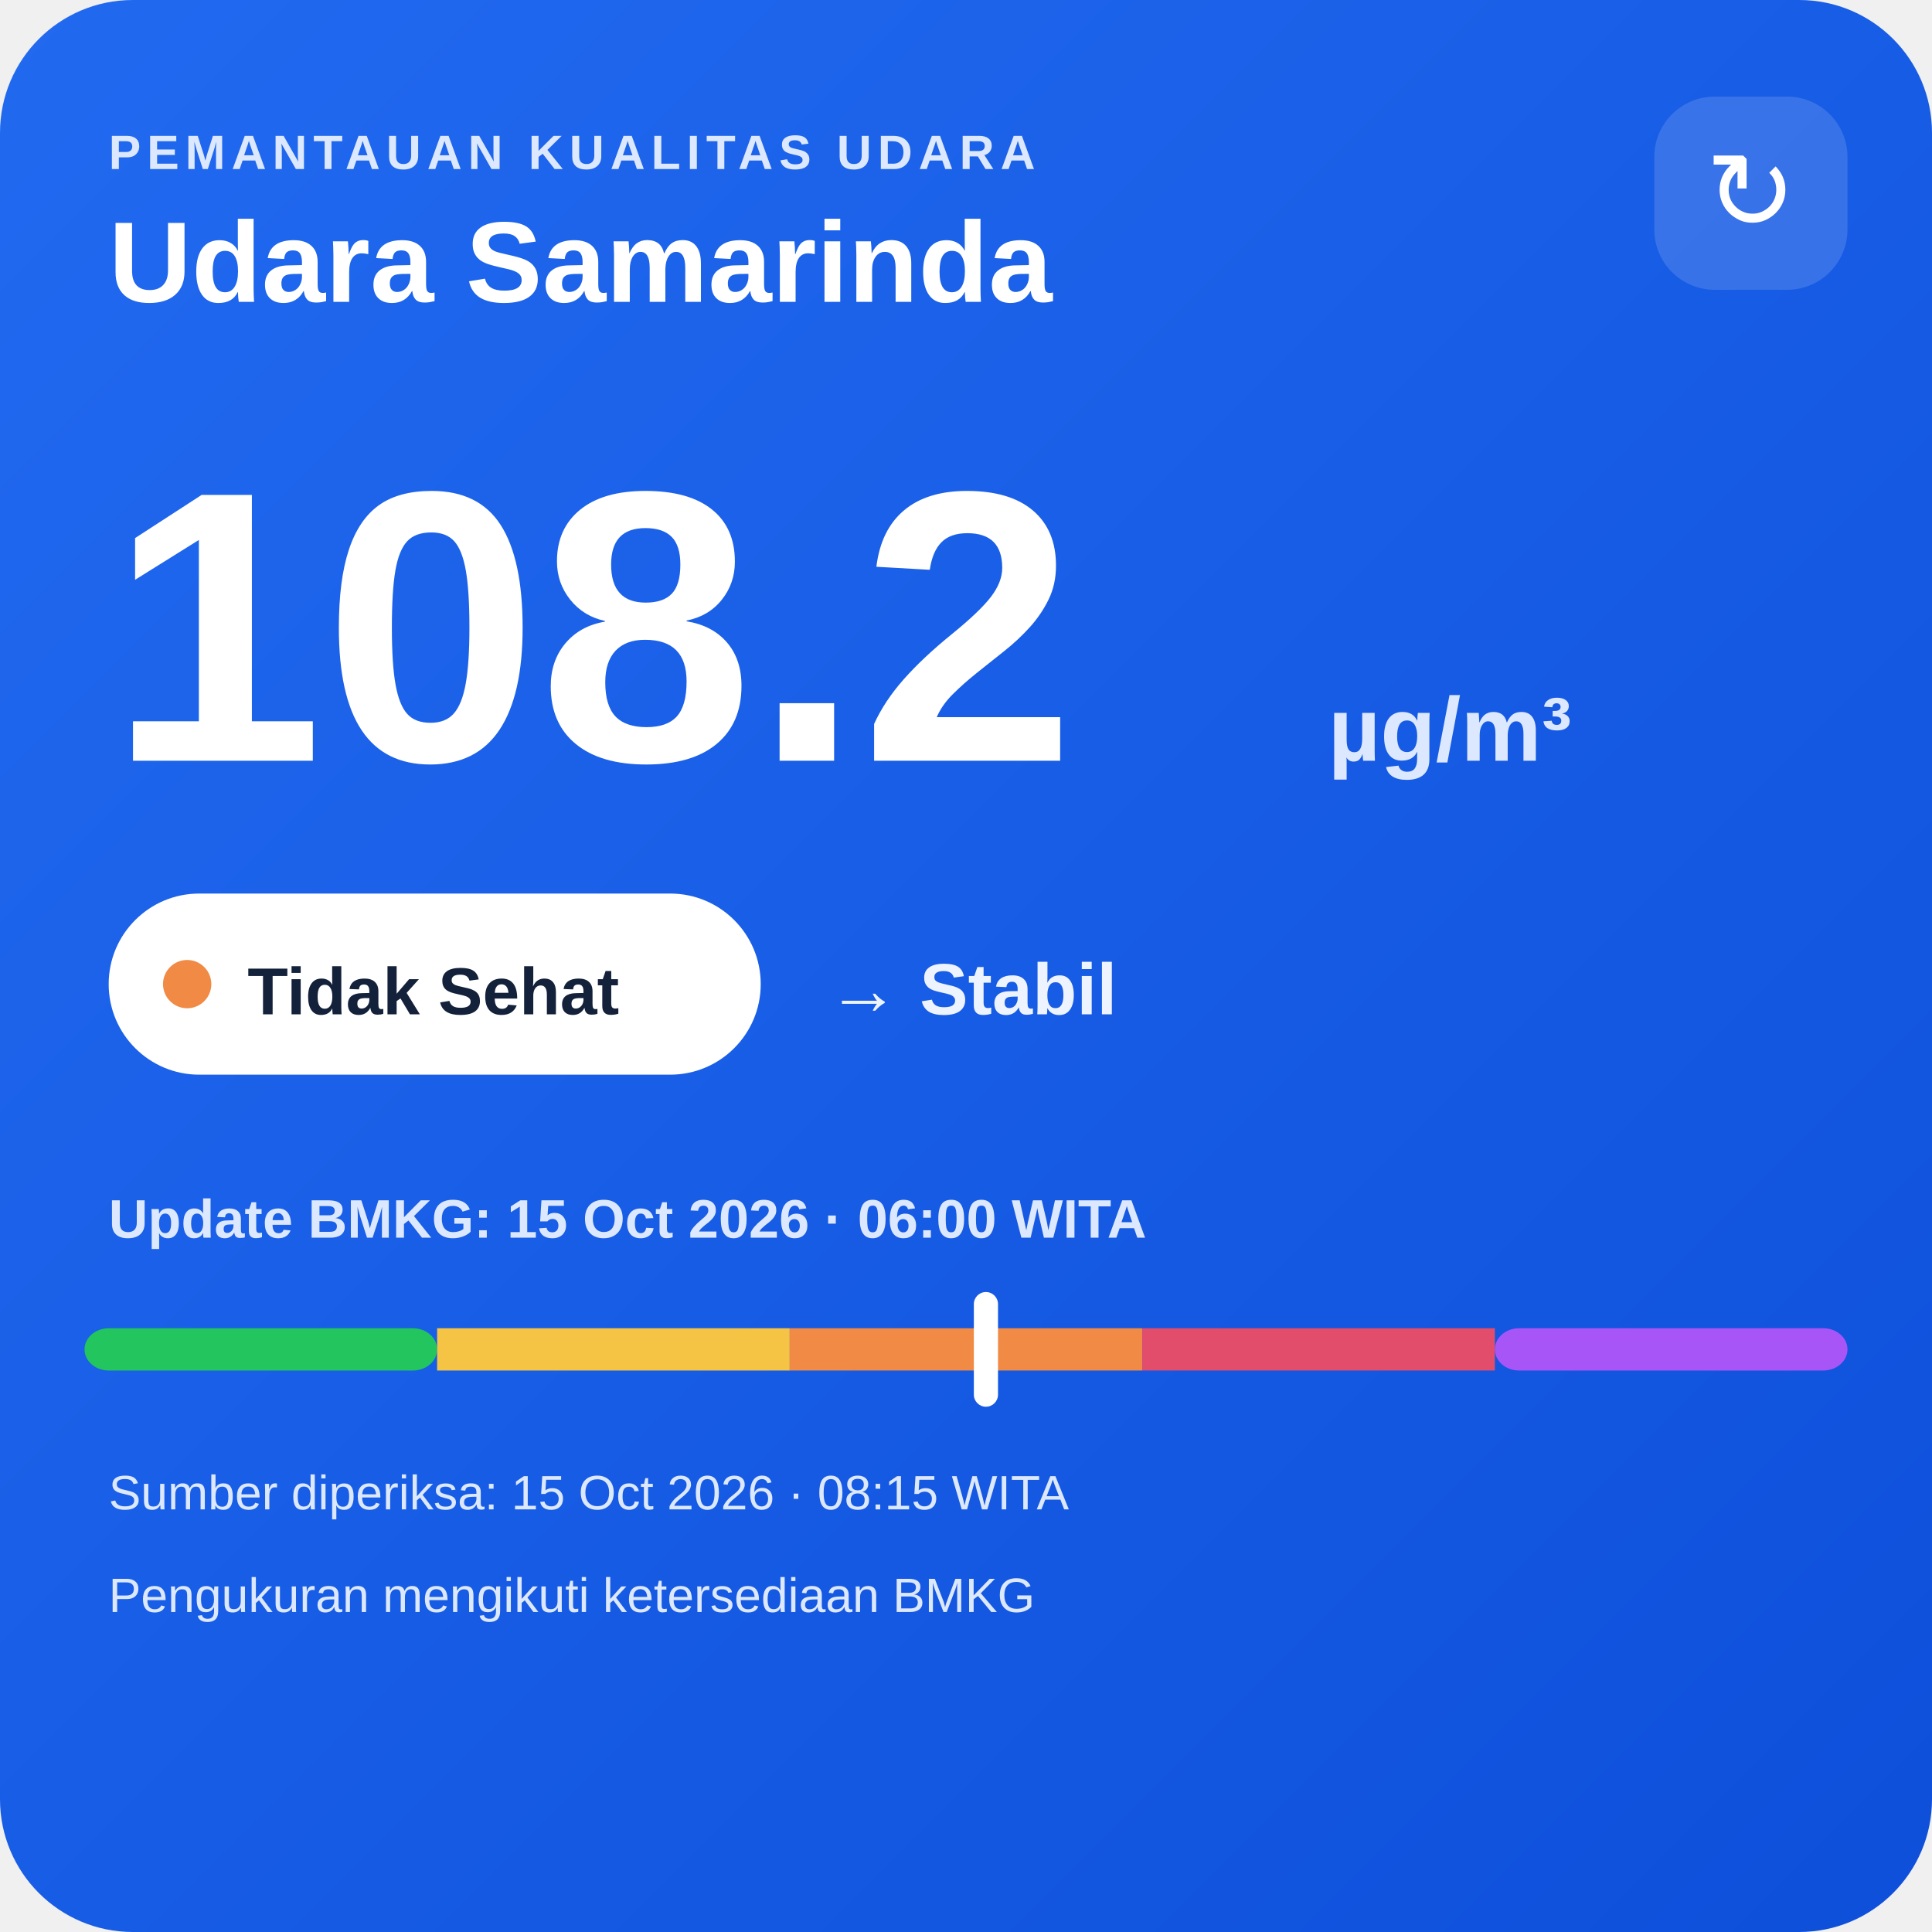
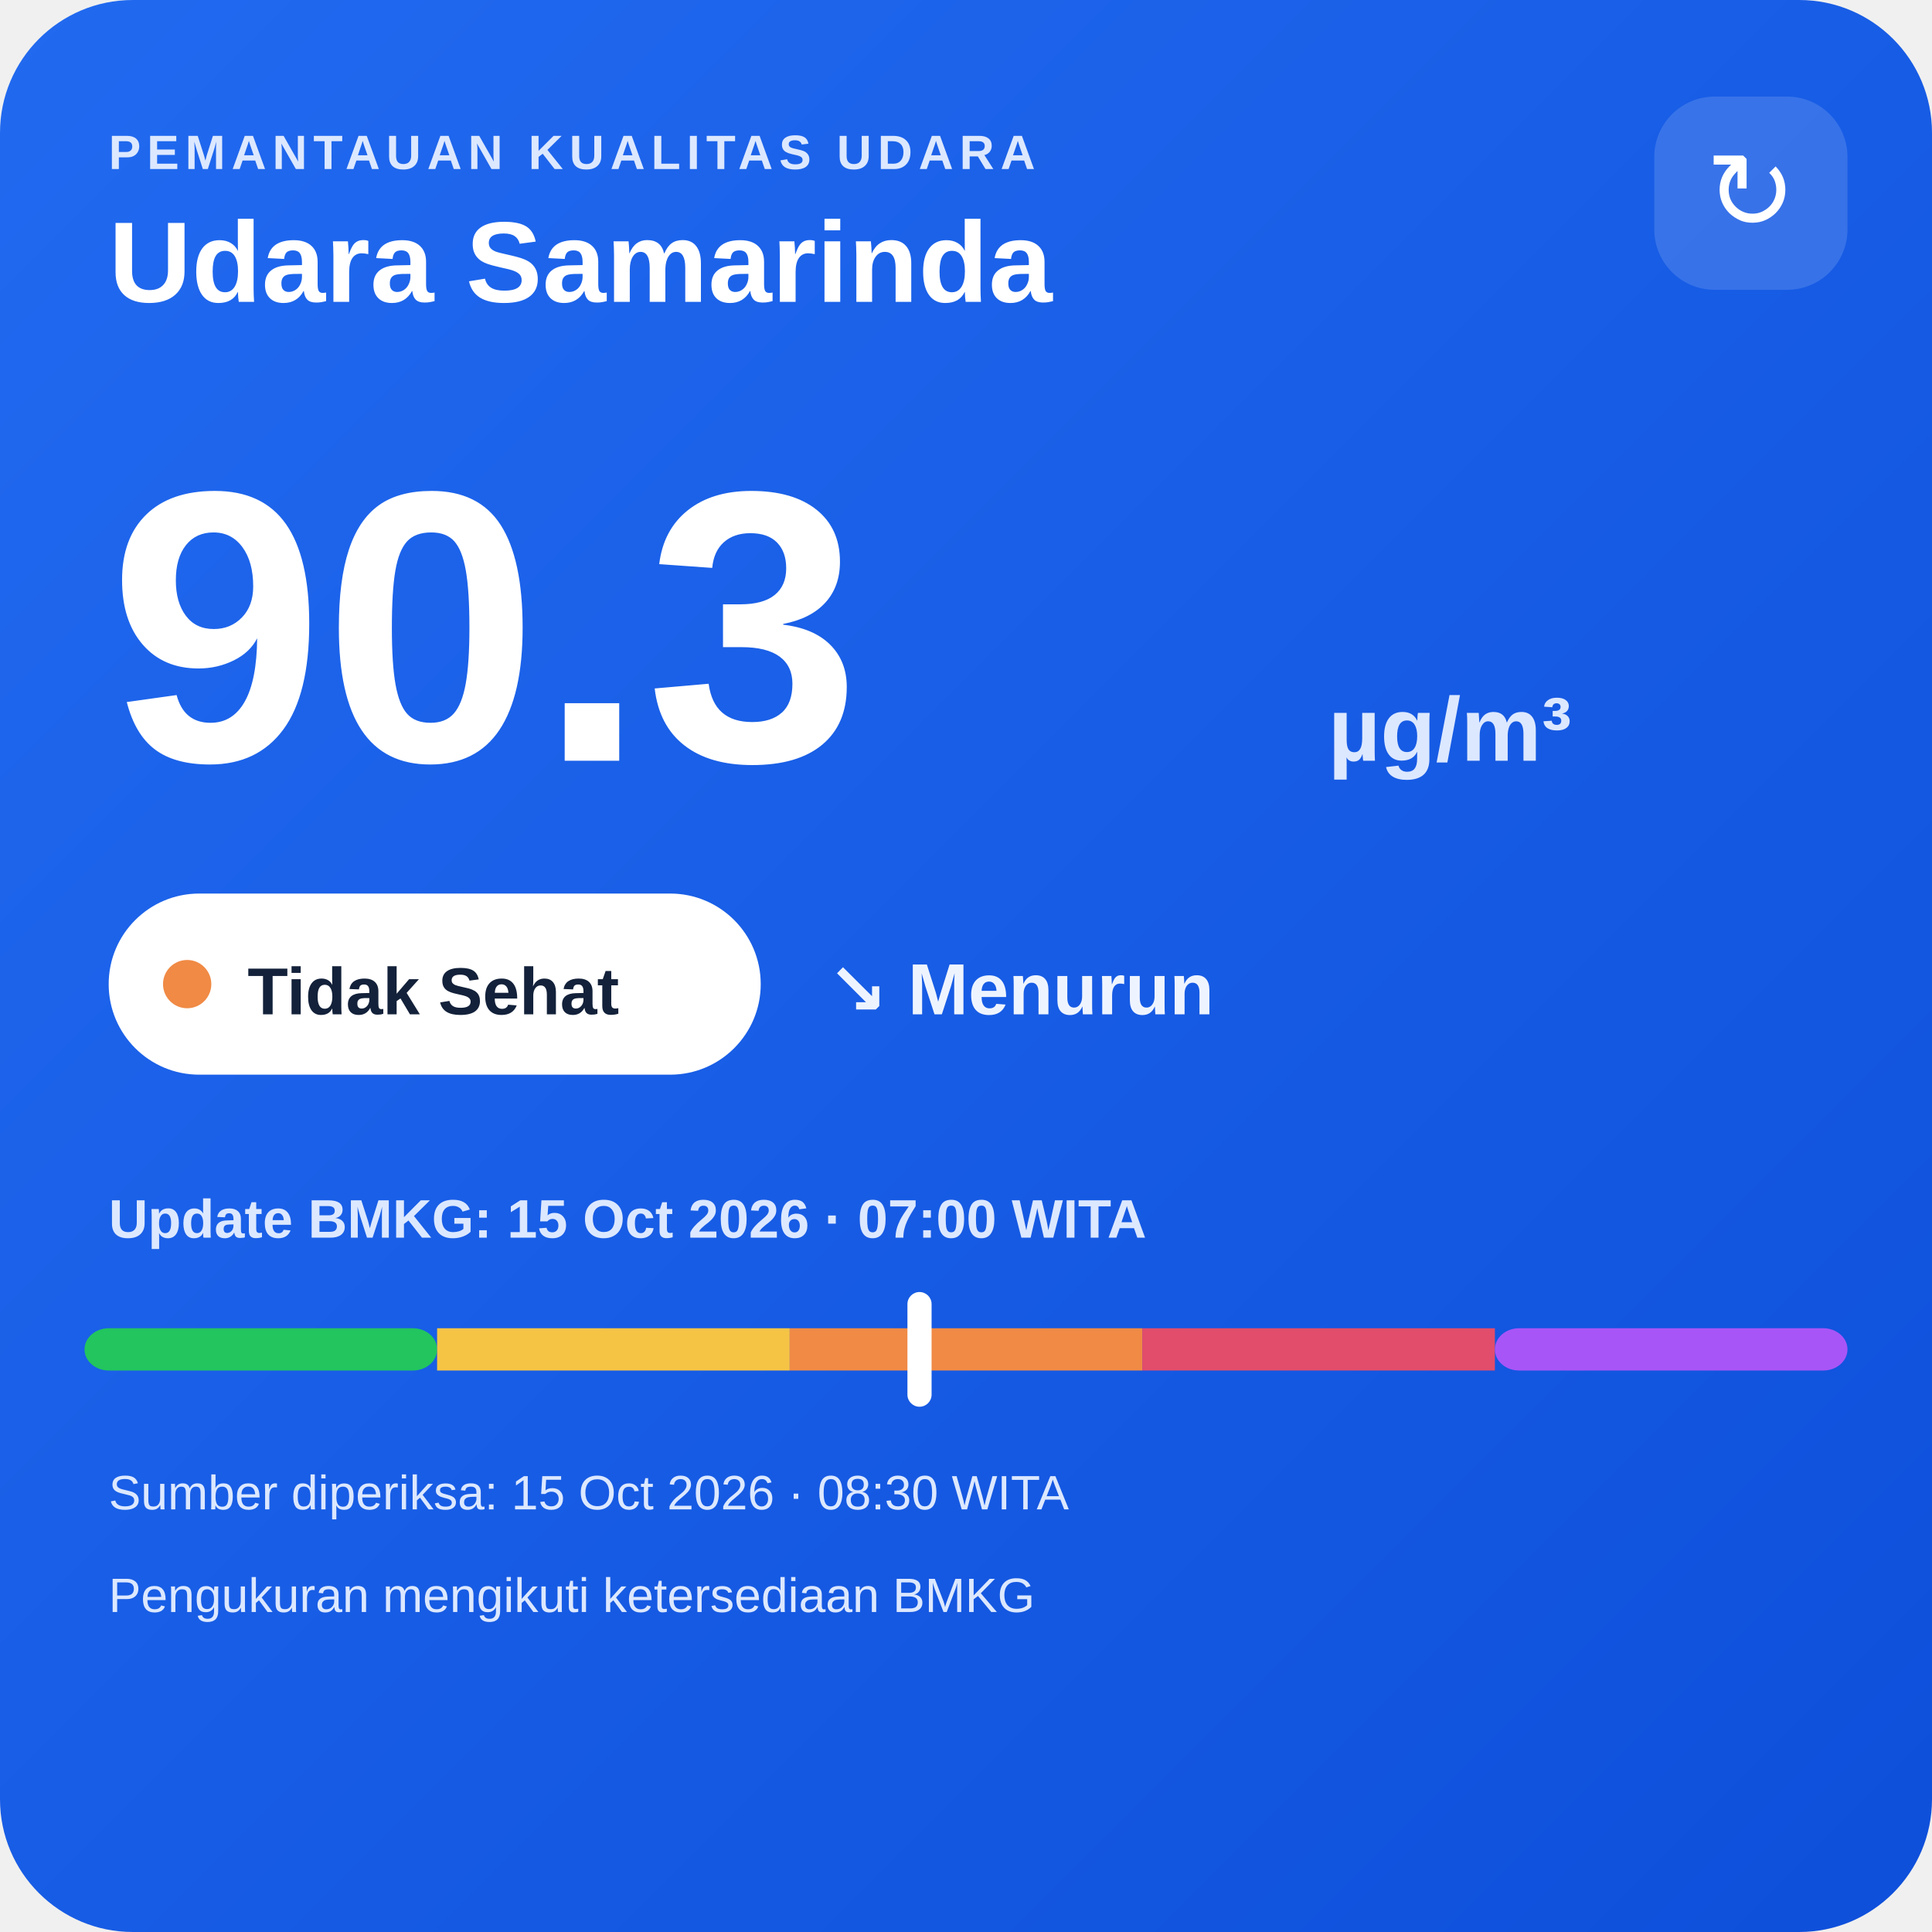
<svg xmlns="http://www.w3.org/2000/svg" width="320" height="320" viewBox="0 0 320 320">
  <defs>
    <linearGradient id="bg" x1="0" y1="0" x2="1" y2="1">
      <stop offset="0" stop-color="#216af0" />
      <stop offset="1" stop-color="#0e4fda" />
    </linearGradient>
  </defs>
  <rect width="320" height="320" rx="22" fill="url(#bg)" />
  <text x="18" y="28" fill="#dce8ff" font-family="Arial,sans-serif" font-size="8" font-weight="700" letter-spacing="1">PEMANTAUAN KUALITAS UDARA</text>
  <text x="18" y="50" fill="#ffffff" font-family="Arial,sans-serif" font-size="19" font-weight="700">Udara Samarinda</text>
  <rect x="274" y="16" width="32" height="32" rx="10" fill="#ffffff" fill-opacity=".14" />
  <text x="290" y="38" text-anchor="middle" fill="#ffffff" font-family="Arial,sans-serif" font-size="18">↻</text>
-   <text x="18" y="126" fill="#ffffff" font-family="Arial,sans-serif" font-size="64" font-weight="800">108.2</text>
+   <text x="18" y="126" fill="#ffffff" font-family="Arial,sans-serif" font-size="64" font-weight="800">90.3</text>
  <text x="220" y="126" fill="#dce8ff" font-family="Arial,sans-serif" font-size="15" font-weight="700">µg/m³</text>
  <rect x="18" y="148" width="108" height="30" rx="15" fill="#ffffff" />
  <circle cx="31" cy="163" r="4" fill="#f08a45" />
  <text x="41" y="168" fill="#13213a" font-family="Arial,sans-serif" font-size="11" font-weight="700">Tidak Sehat</text>
-   <text x="137" y="168" fill="#eef4ff" font-family="Arial,sans-serif" font-size="12" font-weight="700">→ Stabil</text>
-   <text x="18" y="205" fill="#dce8ff" font-family="Arial,sans-serif" font-size="9" font-weight="700">Update BMKG: 15 Oct 2026 · 06:00 WITA</text>
+   <text x="137" y="168" fill="#eef4ff" font-family="Arial,sans-serif" font-size="12" font-weight="700">↘ Menurun</text>
+   <text x="18" y="205" fill="#dce8ff" font-family="Arial,sans-serif" font-size="9" font-weight="700">Update BMKG: 15 Oct 2026 · 07:00 WITA</text>
  <rect x="14" y="220" width="58.4" height="7" rx="4" fill="#22c55e" />
  <rect x="72.4" y="220" width="58.4" height="7" fill="#f6c445" />
  <rect x="130.8" y="220" width="58.4" height="7" fill="#f08a45" />
  <rect x="189.2" y="220" width="58.4" height="7" fill="#e24d6b" />
  <rect x="247.6" y="220" width="58.4" height="7" rx="4" fill="#a855f7" />
-   <rect x="161.3" y="214" width="4" height="19" rx="2" fill="#ffffff" />
-   <text x="18" y="250" fill="#dce8ff" font-family="Arial,sans-serif" font-size="8">Sumber diperiksa: 15 Oct 2026 · 08:15 WITA</text>
+   <rect x="150.3" y="214" width="4" height="19" rx="2" fill="#ffffff" />
+   <text x="18" y="250" fill="#dce8ff" font-family="Arial,sans-serif" font-size="8">Sumber diperiksa: 15 Oct 2026 · 08:30 WITA</text>
  <text x="18" y="267" fill="#dce8ff" font-family="Arial,sans-serif" font-size="8">Pengukuran mengikuti ketersediaan BMKG</text>
</svg>
